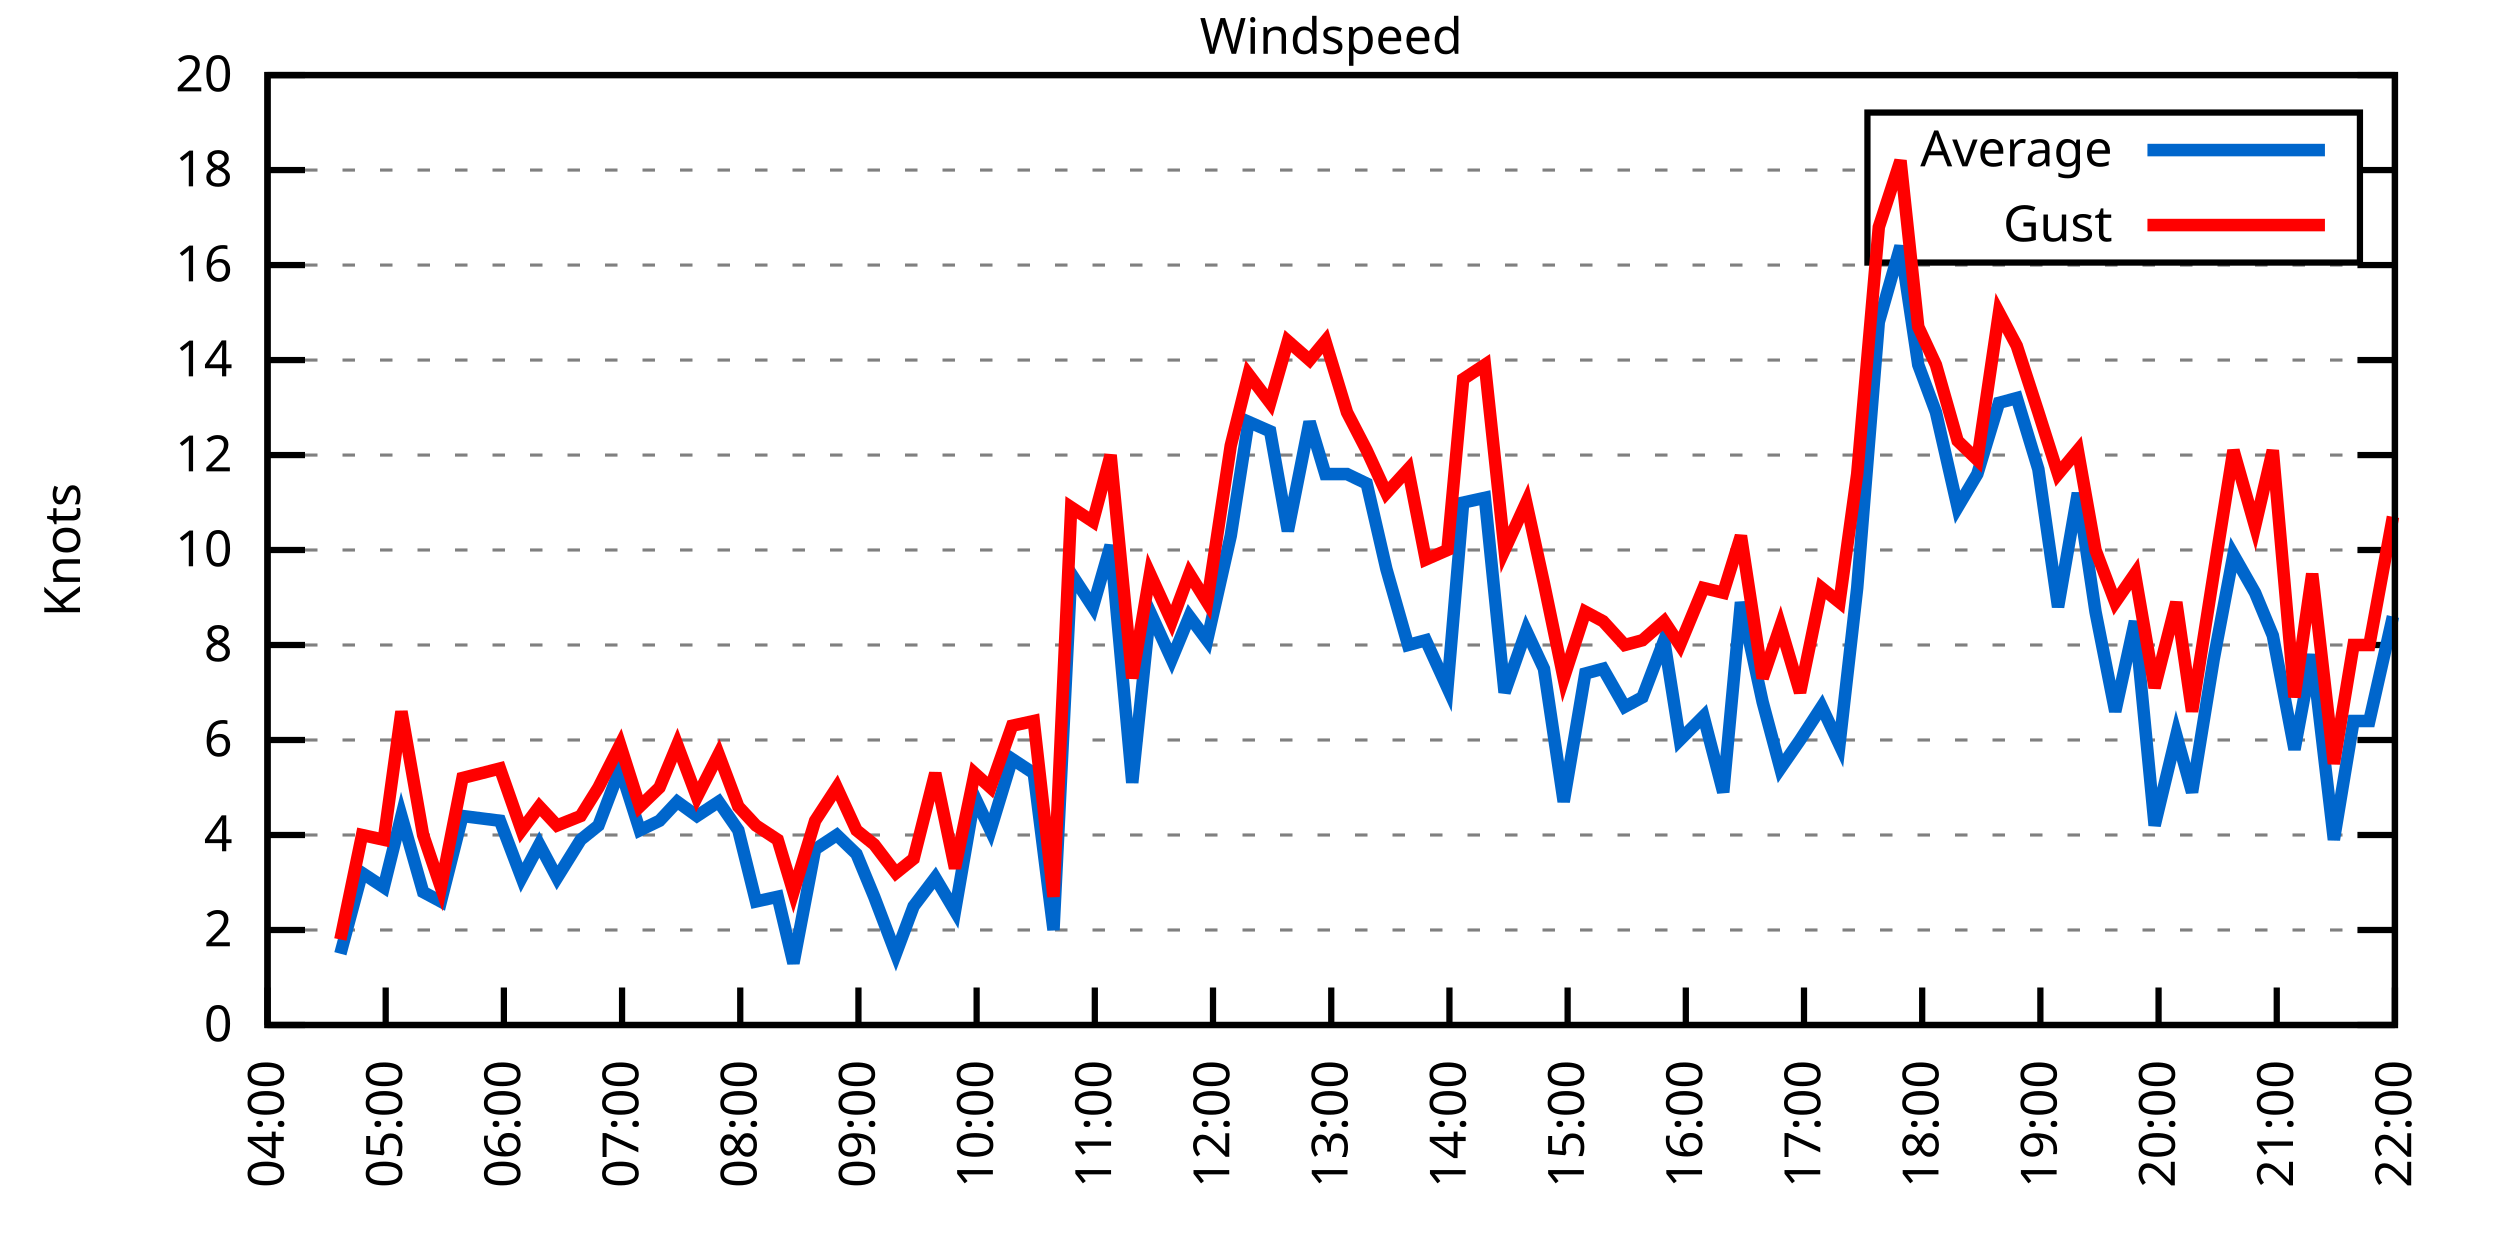
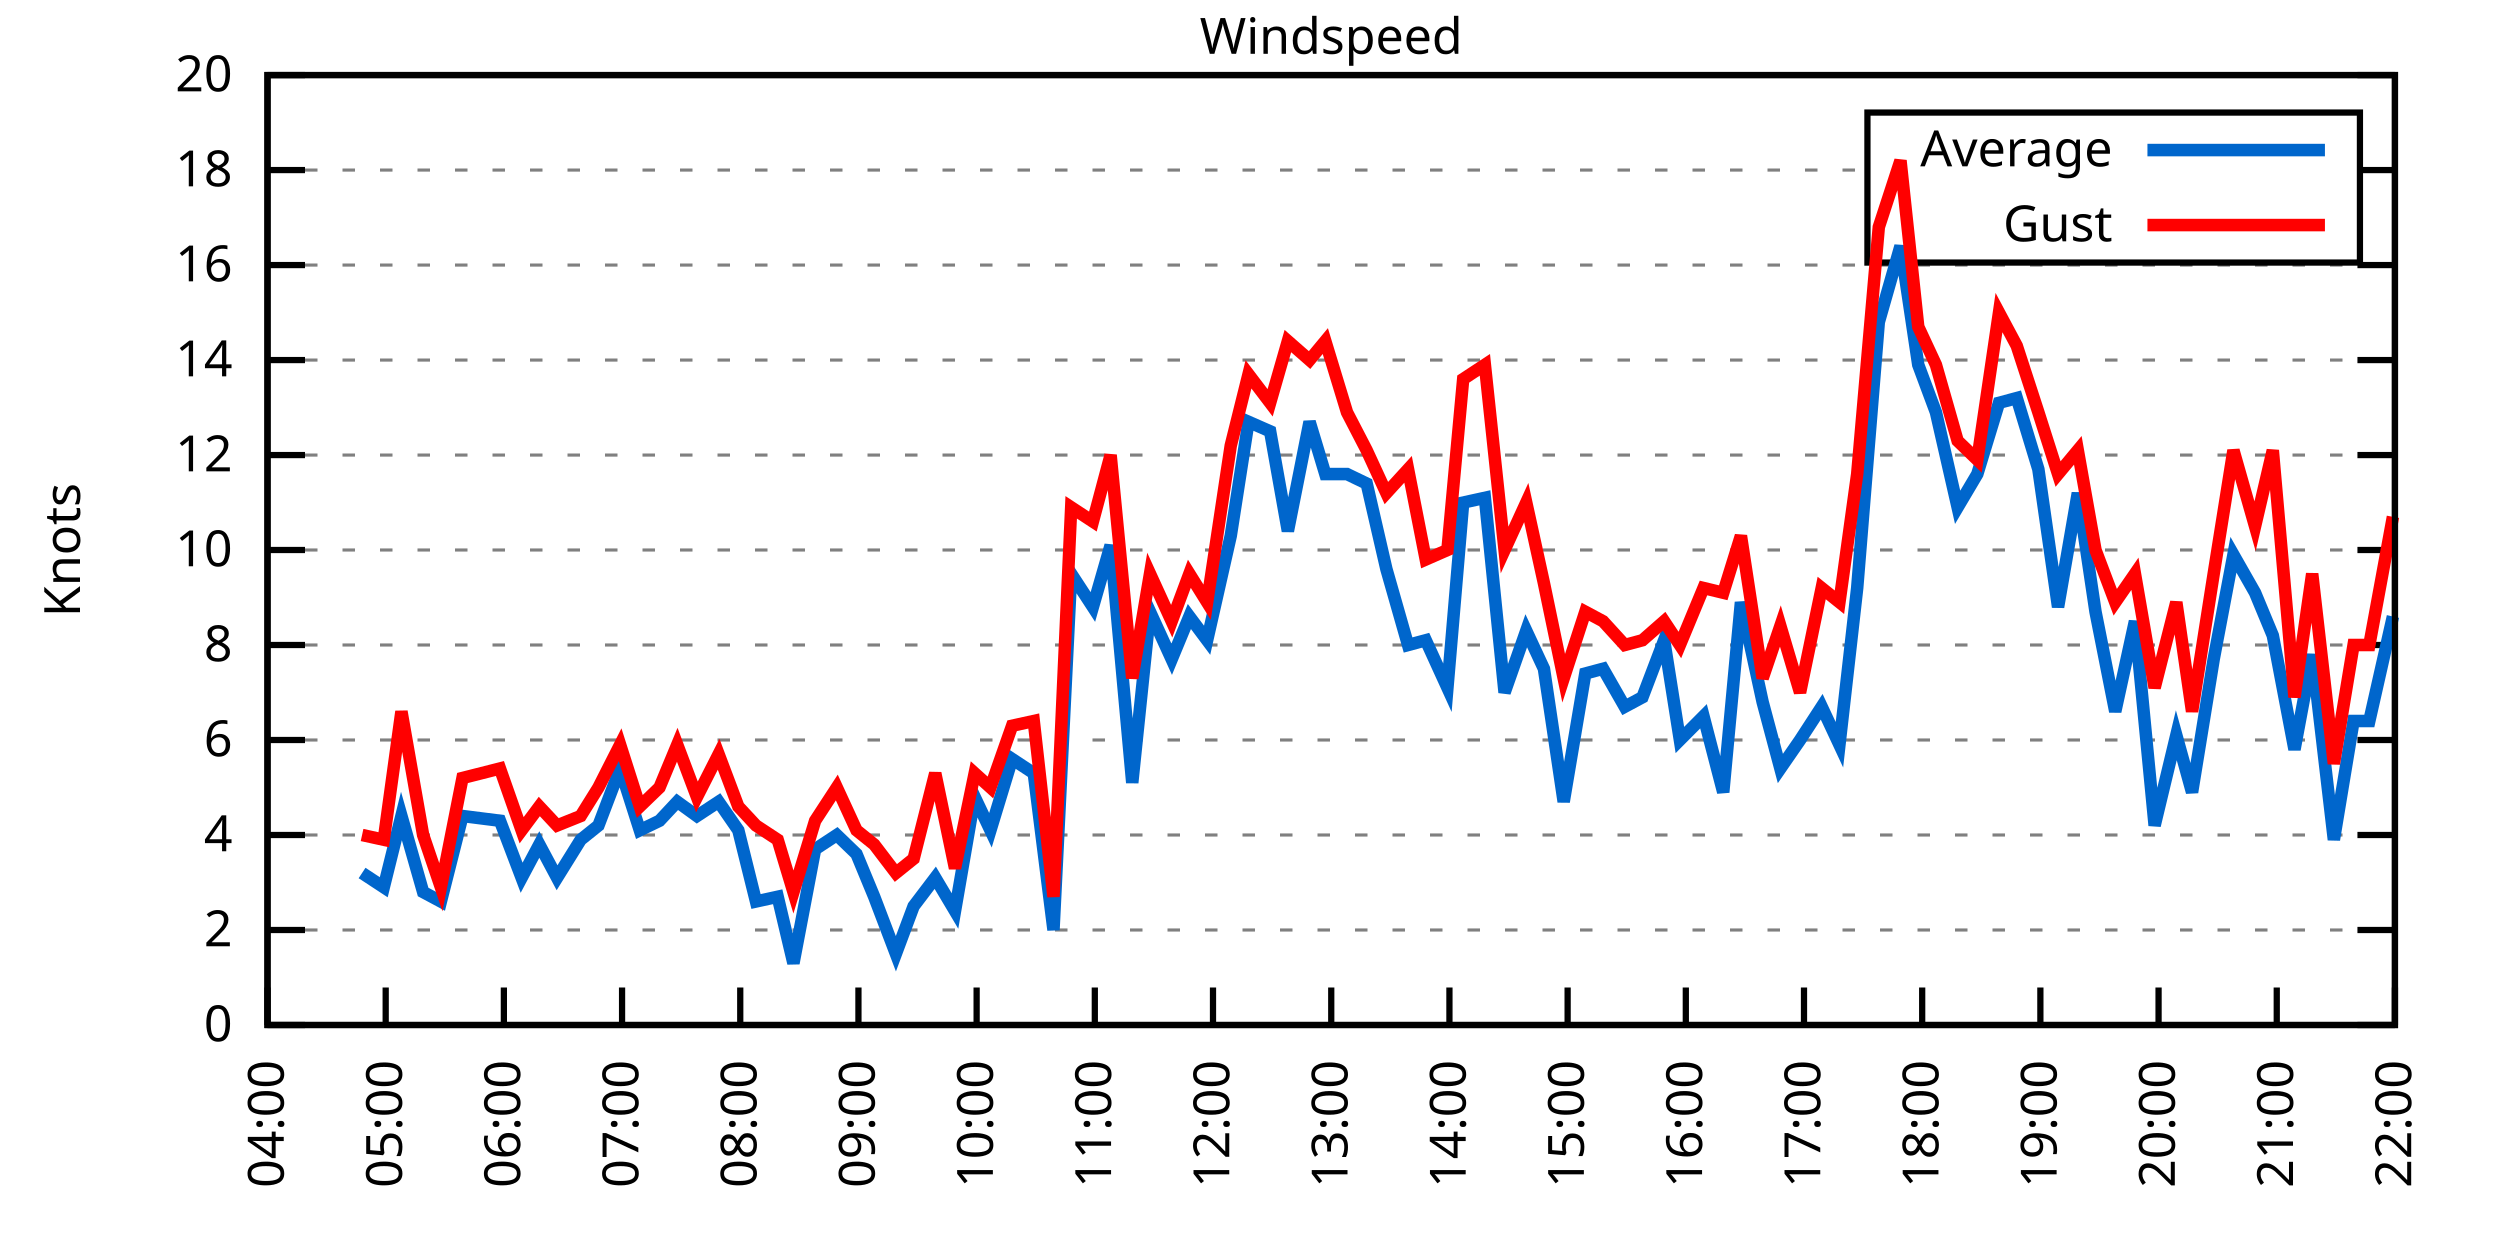
<svg xmlns="http://www.w3.org/2000/svg" xmlns:xlink="http://www.w3.org/1999/xlink" width="400" height="200" viewBox="0 0 400 200">
  <g id="gnuplot_canvas">
    <rect x="0" y="0" width="400" height="200" fill="none" />
    <defs>
      <circle id="gpDot" r="0.5" stroke-width="0.5" stroke="currentColor" />
      <path id="gpPt0" stroke-width="0.333" stroke="currentColor" d="M-1,0 h2 M0,-1 v2" />
      <path id="gpPt1" stroke-width="0.333" stroke="currentColor" d="M-1,-1 L1,1 M1,-1 L-1,1" />
      <path id="gpPt2" stroke-width="0.333" stroke="currentColor" d="M-1,0 L1,0 M0,-1 L0,1 M-1,-1 L1,1 M-1,1 L1,-1" />
      <rect id="gpPt3" stroke-width="0.333" stroke="currentColor" x="-1" y="-1" width="2" height="2" />
      <rect id="gpPt4" stroke-width="0.333" stroke="currentColor" fill="currentColor" x="-1" y="-1" width="2" height="2" />
      <circle id="gpPt5" stroke-width="0.333" stroke="currentColor" cx="0" cy="0" r="1" />
      <use xlink:href="#gpPt5" id="gpPt6" fill="currentColor" stroke="none" />
      <path id="gpPt7" stroke-width="0.333" stroke="currentColor" d="M0,-1.33 L-1.33,0.67 L1.33,0.67 z" />
      <use xlink:href="#gpPt7" id="gpPt8" fill="currentColor" stroke="none" />
      <use xlink:href="#gpPt7" id="gpPt9" stroke="currentColor" transform="rotate(180)" />
      <use xlink:href="#gpPt9" id="gpPt10" fill="currentColor" stroke="none" />
      <use xlink:href="#gpPt3" id="gpPt11" stroke="currentColor" transform="rotate(45)" />
      <use xlink:href="#gpPt11" id="gpPt12" fill="currentColor" stroke="none" />
      <path id="gpPt13" stroke-width="0.333" stroke="currentColor" d="M0,1.330 L1.265,0.411 L0.782,-1.067 L-0.782,-1.076 L-1.265,0.411 z" />
      <use xlink:href="#gpPt13" id="gpPt14" fill="currentColor" stroke="none" />
      <filter id="textbox" filterUnits="objectBoundingBox" x="0" y="0" height="1" width="1">
        <feFlood flood-color="white" flood-opacity="1" result="bgnd" />
        <feComposite in="SourceGraphic" in2="bgnd" operator="atop" />
      </filter>
      <filter id="greybox" filterUnits="objectBoundingBox" x="0" y="0" height="1" width="1">
        <feFlood flood-color="lightgrey" flood-opacity="1" result="grey" />
        <feComposite in="SourceGraphic" in2="grey" operator="atop" />
      </filter>
    </defs>
    <g fill="none" color="white" stroke="currentColor" stroke-width="1.00" stroke-linecap="butt" stroke-linejoin="miter">
</g>
    <g fill="none" color="black" stroke="currentColor" stroke-width="1.00" stroke-linecap="butt" stroke-linejoin="miter">
      <g stroke="none" shape-rendering="crispEdges">
        <polygon fill="rgb(255, 255, 255)" points="42.80,164.00 383.18,164.00 383.18,12.02 42.80,12.02 " />
      </g>
    </g>
    <g fill="none" color="black" stroke="currentColor" stroke-width="1.00" stroke-linecap="butt" stroke-linejoin="miter">
</g>
    <g fill="none" color="black" stroke="black" stroke-width="0.50" stroke-linecap="butt" stroke-linejoin="miter">
</g>
    <g fill="none" color="gray" stroke="currentColor" stroke-width="0.50" stroke-linecap="butt" stroke-linejoin="miter">
      <path stroke="gray" stroke-dasharray="2,4" class="gridline" d="M42.80,164.00 L383.19,164.00  " />
    </g>
    <g fill="none" color="gray" stroke="gray" stroke-width="1.00" stroke-linecap="butt" stroke-linejoin="miter">
</g>
    <g fill="none" color="black" stroke="currentColor" stroke-width="1.00" stroke-linecap="butt" stroke-linejoin="miter">
      <path stroke="black" d="M42.80,164.00 L48.80,164.00 M383.19,164.00 L377.19,164.00  " />
      <g transform="translate(37.20,166.60)" stroke="none" fill="black" font-family="Sans" font-size="8.00" text-anchor="end">
        <text>
          <tspan font-family="Sans"> 0</tspan>
        </text>
      </g>
    </g>
    <g fill="none" color="black" stroke="currentColor" stroke-width="1.00" stroke-linecap="butt" stroke-linejoin="miter">
</g>
    <g fill="none" color="black" stroke="black" stroke-width="0.50" stroke-linecap="butt" stroke-linejoin="miter">
</g>
    <g fill="none" color="gray" stroke="currentColor" stroke-width="0.50" stroke-linecap="butt" stroke-linejoin="miter">
      <path stroke="gray" stroke-dasharray="2,4" class="gridline" d="M42.80,148.80 L383.19,148.80  " />
    </g>
    <g fill="none" color="gray" stroke="gray" stroke-width="1.00" stroke-linecap="butt" stroke-linejoin="miter">
</g>
    <g fill="none" color="black" stroke="currentColor" stroke-width="1.00" stroke-linecap="butt" stroke-linejoin="miter">
      <path stroke="black" d="M42.80,148.80 L48.80,148.80 M383.19,148.80 L377.19,148.80  " />
      <g transform="translate(37.20,151.40)" stroke="none" fill="black" font-family="Sans" font-size="8.00" text-anchor="end">
        <text>
          <tspan font-family="Sans"> 2</tspan>
        </text>
      </g>
    </g>
    <g fill="none" color="black" stroke="currentColor" stroke-width="1.00" stroke-linecap="butt" stroke-linejoin="miter">
</g>
    <g fill="none" color="black" stroke="black" stroke-width="0.50" stroke-linecap="butt" stroke-linejoin="miter">
</g>
    <g fill="none" color="gray" stroke="currentColor" stroke-width="0.50" stroke-linecap="butt" stroke-linejoin="miter">
      <path stroke="gray" stroke-dasharray="2,4" class="gridline" d="M42.80,133.60 L383.19,133.60  " />
    </g>
    <g fill="none" color="gray" stroke="gray" stroke-width="1.00" stroke-linecap="butt" stroke-linejoin="miter">
</g>
    <g fill="none" color="black" stroke="currentColor" stroke-width="1.00" stroke-linecap="butt" stroke-linejoin="miter">
      <path stroke="black" d="M42.80,133.60 L48.80,133.60 M383.19,133.60 L377.19,133.60  " />
      <g transform="translate(37.20,136.20)" stroke="none" fill="black" font-family="Sans" font-size="8.00" text-anchor="end">
        <text>
          <tspan font-family="Sans"> 4</tspan>
        </text>
      </g>
    </g>
    <g fill="none" color="black" stroke="currentColor" stroke-width="1.00" stroke-linecap="butt" stroke-linejoin="miter">
</g>
    <g fill="none" color="black" stroke="black" stroke-width="0.50" stroke-linecap="butt" stroke-linejoin="miter">
</g>
    <g fill="none" color="gray" stroke="currentColor" stroke-width="0.50" stroke-linecap="butt" stroke-linejoin="miter">
      <path stroke="gray" stroke-dasharray="2,4" class="gridline" d="M42.80,118.40 L383.19,118.40  " />
    </g>
    <g fill="none" color="gray" stroke="gray" stroke-width="1.00" stroke-linecap="butt" stroke-linejoin="miter">
</g>
    <g fill="none" color="black" stroke="currentColor" stroke-width="1.00" stroke-linecap="butt" stroke-linejoin="miter">
      <path stroke="black" d="M42.80,118.40 L48.80,118.40 M383.19,118.40 L377.19,118.40  " />
      <g transform="translate(37.20,121.00)" stroke="none" fill="black" font-family="Sans" font-size="8.00" text-anchor="end">
        <text>
          <tspan font-family="Sans"> 6</tspan>
        </text>
      </g>
    </g>
    <g fill="none" color="black" stroke="currentColor" stroke-width="1.00" stroke-linecap="butt" stroke-linejoin="miter">
</g>
    <g fill="none" color="black" stroke="black" stroke-width="0.50" stroke-linecap="butt" stroke-linejoin="miter">
</g>
    <g fill="none" color="gray" stroke="currentColor" stroke-width="0.50" stroke-linecap="butt" stroke-linejoin="miter">
      <path stroke="gray" stroke-dasharray="2,4" class="gridline" d="M42.80,103.20 L383.19,103.20  " />
    </g>
    <g fill="none" color="gray" stroke="gray" stroke-width="1.00" stroke-linecap="butt" stroke-linejoin="miter">
</g>
    <g fill="none" color="black" stroke="currentColor" stroke-width="1.00" stroke-linecap="butt" stroke-linejoin="miter">
      <path stroke="black" d="M42.80,103.20 L48.80,103.20 M383.19,103.20 L377.19,103.20  " />
      <g transform="translate(37.20,105.80)" stroke="none" fill="black" font-family="Sans" font-size="8.00" text-anchor="end">
        <text>
          <tspan font-family="Sans"> 8</tspan>
        </text>
      </g>
    </g>
    <g fill="none" color="black" stroke="currentColor" stroke-width="1.00" stroke-linecap="butt" stroke-linejoin="miter">
</g>
    <g fill="none" color="black" stroke="black" stroke-width="0.50" stroke-linecap="butt" stroke-linejoin="miter">
</g>
    <g fill="none" color="gray" stroke="currentColor" stroke-width="0.50" stroke-linecap="butt" stroke-linejoin="miter">
      <path stroke="gray" stroke-dasharray="2,4" class="gridline" d="M42.80,88.00 L383.19,88.00  " />
    </g>
    <g fill="none" color="gray" stroke="gray" stroke-width="1.00" stroke-linecap="butt" stroke-linejoin="miter">
</g>
    <g fill="none" color="black" stroke="currentColor" stroke-width="1.00" stroke-linecap="butt" stroke-linejoin="miter">
      <path stroke="black" d="M42.80,88.00 L48.80,88.00 M383.19,88.00 L377.19,88.00  " />
      <g transform="translate(37.20,90.60)" stroke="none" fill="black" font-family="Sans" font-size="8.00" text-anchor="end">
        <text>
          <tspan font-family="Sans"> 10</tspan>
        </text>
      </g>
    </g>
    <g fill="none" color="black" stroke="currentColor" stroke-width="1.00" stroke-linecap="butt" stroke-linejoin="miter">
</g>
    <g fill="none" color="black" stroke="black" stroke-width="0.50" stroke-linecap="butt" stroke-linejoin="miter">
</g>
    <g fill="none" color="gray" stroke="currentColor" stroke-width="0.50" stroke-linecap="butt" stroke-linejoin="miter">
      <path stroke="gray" stroke-dasharray="2,4" class="gridline" d="M42.80,72.81 L383.19,72.81  " />
    </g>
    <g fill="none" color="gray" stroke="gray" stroke-width="1.00" stroke-linecap="butt" stroke-linejoin="miter">
</g>
    <g fill="none" color="black" stroke="currentColor" stroke-width="1.00" stroke-linecap="butt" stroke-linejoin="miter">
      <path stroke="black" d="M42.80,72.81 L48.80,72.81 M383.19,72.81 L377.19,72.81  " />
      <g transform="translate(37.20,75.41)" stroke="none" fill="black" font-family="Sans" font-size="8.00" text-anchor="end">
        <text>
          <tspan font-family="Sans"> 12</tspan>
        </text>
      </g>
    </g>
    <g fill="none" color="black" stroke="currentColor" stroke-width="1.00" stroke-linecap="butt" stroke-linejoin="miter">
</g>
    <g fill="none" color="black" stroke="black" stroke-width="0.50" stroke-linecap="butt" stroke-linejoin="miter">
</g>
    <g fill="none" color="gray" stroke="currentColor" stroke-width="0.50" stroke-linecap="butt" stroke-linejoin="miter">
      <path stroke="gray" stroke-dasharray="2,4" class="gridline" d="M42.80,57.61 L383.19,57.61  " />
    </g>
    <g fill="none" color="gray" stroke="gray" stroke-width="1.00" stroke-linecap="butt" stroke-linejoin="miter">
</g>
    <g fill="none" color="black" stroke="currentColor" stroke-width="1.00" stroke-linecap="butt" stroke-linejoin="miter">
      <path stroke="black" d="M42.80,57.61 L48.80,57.61 M383.19,57.61 L377.19,57.61  " />
      <g transform="translate(37.20,60.21)" stroke="none" fill="black" font-family="Sans" font-size="8.00" text-anchor="end">
        <text>
          <tspan font-family="Sans"> 14</tspan>
        </text>
      </g>
    </g>
    <g fill="none" color="black" stroke="currentColor" stroke-width="1.00" stroke-linecap="butt" stroke-linejoin="miter">
</g>
    <g fill="none" color="black" stroke="black" stroke-width="0.50" stroke-linecap="butt" stroke-linejoin="miter">
</g>
    <g fill="none" color="gray" stroke="currentColor" stroke-width="0.50" stroke-linecap="butt" stroke-linejoin="miter">
      <path stroke="gray" stroke-dasharray="2,4" class="gridline" d="M42.80,42.41 L383.19,42.41  " />
    </g>
    <g fill="none" color="gray" stroke="gray" stroke-width="1.00" stroke-linecap="butt" stroke-linejoin="miter">
</g>
    <g fill="none" color="black" stroke="currentColor" stroke-width="1.00" stroke-linecap="butt" stroke-linejoin="miter">
      <path stroke="black" d="M42.80,42.41 L48.80,42.41 M383.19,42.41 L377.19,42.41  " />
      <g transform="translate(37.20,45.01)" stroke="none" fill="black" font-family="Sans" font-size="8.00" text-anchor="end">
        <text>
          <tspan font-family="Sans"> 16</tspan>
        </text>
      </g>
    </g>
    <g fill="none" color="black" stroke="currentColor" stroke-width="1.00" stroke-linecap="butt" stroke-linejoin="miter">
</g>
    <g fill="none" color="black" stroke="black" stroke-width="0.50" stroke-linecap="butt" stroke-linejoin="miter">
</g>
    <g fill="none" color="gray" stroke="currentColor" stroke-width="0.50" stroke-linecap="butt" stroke-linejoin="miter">
      <path stroke="gray" stroke-dasharray="2,4" class="gridline" d="M42.80,27.21 L298.79,27.21 M377.59,27.21 L383.19,27.21  " />
    </g>
    <g fill="none" color="gray" stroke="gray" stroke-width="1.00" stroke-linecap="butt" stroke-linejoin="miter">
</g>
    <g fill="none" color="black" stroke="currentColor" stroke-width="1.00" stroke-linecap="butt" stroke-linejoin="miter">
      <path stroke="black" d="M42.80,27.21 L48.80,27.21 M383.19,27.21 L377.19,27.21  " />
      <g transform="translate(37.20,29.81)" stroke="none" fill="black" font-family="Sans" font-size="8.00" text-anchor="end">
        <text>
          <tspan font-family="Sans"> 18</tspan>
        </text>
      </g>
    </g>
    <g fill="none" color="black" stroke="currentColor" stroke-width="1.00" stroke-linecap="butt" stroke-linejoin="miter">
</g>
    <g fill="none" color="black" stroke="black" stroke-width="0.50" stroke-linecap="butt" stroke-linejoin="miter">
</g>
    <g fill="none" color="gray" stroke="currentColor" stroke-width="0.50" stroke-linecap="butt" stroke-linejoin="miter">
      <path stroke="gray" stroke-dasharray="2,4" class="gridline" d="M42.80,12.01 L383.19,12.01  " />
    </g>
    <g fill="none" color="gray" stroke="gray" stroke-width="1.00" stroke-linecap="butt" stroke-linejoin="miter">
</g>
    <g fill="none" color="black" stroke="currentColor" stroke-width="1.00" stroke-linecap="butt" stroke-linejoin="miter">
      <path stroke="black" d="M42.80,12.01 L48.80,12.01 M383.19,12.01 L377.19,12.01  " />
      <g transform="translate(37.20,14.61)" stroke="none" fill="black" font-family="Sans" font-size="8.00" text-anchor="end">
        <text>
          <tspan font-family="Sans"> 20</tspan>
        </text>
      </g>
    </g>
    <g fill="none" color="black" stroke="currentColor" stroke-width="1.00" stroke-linecap="butt" stroke-linejoin="miter">
      <path stroke="black" d="M42.80,164.00 L42.80,158.00  " />
      <g transform="translate(45.40,169.60) rotate(270.00)" stroke="none" fill="black" font-family="Sans" font-size="8.00" text-anchor="end">
        <text>
          <tspan font-family="Sans">04:00</tspan>
        </text>
      </g>
    </g>
    <g fill="none" color="black" stroke="currentColor" stroke-width="1.00" stroke-linecap="butt" stroke-linejoin="miter">
      <path stroke="black" d="M61.71,164.00 L61.71,158.00  " />
      <g transform="translate(64.31,169.60) rotate(270.00)" stroke="none" fill="black" font-family="Sans" font-size="8.00" text-anchor="end">
        <text>
          <tspan font-family="Sans">05:00</tspan>
        </text>
      </g>
    </g>
    <g fill="none" color="black" stroke="currentColor" stroke-width="1.00" stroke-linecap="butt" stroke-linejoin="miter">
      <path stroke="black" d="M80.62,164.00 L80.62,158.00  " />
      <g transform="translate(83.22,169.60) rotate(270.00)" stroke="none" fill="black" font-family="Sans" font-size="8.00" text-anchor="end">
        <text>
          <tspan font-family="Sans">06:00</tspan>
        </text>
      </g>
    </g>
    <g fill="none" color="black" stroke="currentColor" stroke-width="1.00" stroke-linecap="butt" stroke-linejoin="miter">
      <path stroke="black" d="M99.53,164.00 L99.53,158.00  " />
      <g transform="translate(102.13,169.60) rotate(270.00)" stroke="none" fill="black" font-family="Sans" font-size="8.00" text-anchor="end">
        <text>
          <tspan font-family="Sans">07:00</tspan>
        </text>
      </g>
    </g>
    <g fill="none" color="black" stroke="currentColor" stroke-width="1.00" stroke-linecap="butt" stroke-linejoin="miter">
      <path stroke="black" d="M118.44,164.00 L118.44,158.00  " />
      <g transform="translate(121.04,169.60) rotate(270.00)" stroke="none" fill="black" font-family="Sans" font-size="8.00" text-anchor="end">
        <text>
          <tspan font-family="Sans">08:00</tspan>
        </text>
      </g>
    </g>
    <g fill="none" color="black" stroke="currentColor" stroke-width="1.00" stroke-linecap="butt" stroke-linejoin="miter">
      <path stroke="black" d="M137.35,164.00 L137.35,158.00  " />
      <g transform="translate(139.95,169.60) rotate(270.00)" stroke="none" fill="black" font-family="Sans" font-size="8.00" text-anchor="end">
        <text>
          <tspan font-family="Sans">09:00</tspan>
        </text>
      </g>
    </g>
    <g fill="none" color="black" stroke="currentColor" stroke-width="1.00" stroke-linecap="butt" stroke-linejoin="miter">
      <path stroke="black" d="M156.26,164.00 L156.26,158.00  " />
      <g transform="translate(158.86,169.60) rotate(270.00)" stroke="none" fill="black" font-family="Sans" font-size="8.00" text-anchor="end">
        <text>
          <tspan font-family="Sans">10:00</tspan>
        </text>
      </g>
    </g>
    <g fill="none" color="black" stroke="currentColor" stroke-width="1.00" stroke-linecap="butt" stroke-linejoin="miter">
      <path stroke="black" d="M175.17,164.00 L175.17,158.00  " />
      <g transform="translate(177.77,169.60) rotate(270.00)" stroke="none" fill="black" font-family="Sans" font-size="8.00" text-anchor="end">
        <text>
          <tspan font-family="Sans">11:00</tspan>
        </text>
      </g>
    </g>
    <g fill="none" color="black" stroke="currentColor" stroke-width="1.00" stroke-linecap="butt" stroke-linejoin="miter">
      <path stroke="black" d="M194.08,164.00 L194.08,158.00  " />
      <g transform="translate(196.68,169.60) rotate(270.00)" stroke="none" fill="black" font-family="Sans" font-size="8.00" text-anchor="end">
        <text>
          <tspan font-family="Sans">12:00</tspan>
        </text>
      </g>
    </g>
    <g fill="none" color="black" stroke="currentColor" stroke-width="1.00" stroke-linecap="butt" stroke-linejoin="miter">
      <path stroke="black" d="M213.00,164.00 L213.00,158.00  " />
      <g transform="translate(215.60,169.60) rotate(270.00)" stroke="none" fill="black" font-family="Sans" font-size="8.00" text-anchor="end">
        <text>
          <tspan font-family="Sans">13:00</tspan>
        </text>
      </g>
    </g>
    <g fill="none" color="black" stroke="currentColor" stroke-width="1.00" stroke-linecap="butt" stroke-linejoin="miter">
      <path stroke="black" d="M231.91,164.00 L231.91,158.00  " />
      <g transform="translate(234.51,169.60) rotate(270.00)" stroke="none" fill="black" font-family="Sans" font-size="8.00" text-anchor="end">
        <text>
          <tspan font-family="Sans">14:00</tspan>
        </text>
      </g>
    </g>
    <g fill="none" color="black" stroke="currentColor" stroke-width="1.00" stroke-linecap="butt" stroke-linejoin="miter">
      <path stroke="black" d="M250.82,164.00 L250.82,158.00  " />
      <g transform="translate(253.42,169.60) rotate(270.00)" stroke="none" fill="black" font-family="Sans" font-size="8.00" text-anchor="end">
        <text>
          <tspan font-family="Sans">15:00</tspan>
        </text>
      </g>
    </g>
    <g fill="none" color="black" stroke="currentColor" stroke-width="1.00" stroke-linecap="butt" stroke-linejoin="miter">
      <path stroke="black" d="M269.73,164.00 L269.73,158.00  " />
      <g transform="translate(272.33,169.60) rotate(270.00)" stroke="none" fill="black" font-family="Sans" font-size="8.00" text-anchor="end">
        <text>
          <tspan font-family="Sans">16:00</tspan>
        </text>
      </g>
    </g>
    <g fill="none" color="black" stroke="currentColor" stroke-width="1.00" stroke-linecap="butt" stroke-linejoin="miter">
      <path stroke="black" d="M288.64,164.00 L288.64,158.00  " />
      <g transform="translate(291.24,169.60) rotate(270.00)" stroke="none" fill="black" font-family="Sans" font-size="8.00" text-anchor="end">
        <text>
          <tspan font-family="Sans">17:00</tspan>
        </text>
      </g>
    </g>
    <g fill="none" color="black" stroke="currentColor" stroke-width="1.00" stroke-linecap="butt" stroke-linejoin="miter">
      <path stroke="black" d="M307.55,164.00 L307.55,158.00  " />
      <g transform="translate(310.15,169.60) rotate(270.00)" stroke="none" fill="black" font-family="Sans" font-size="8.00" text-anchor="end">
        <text>
          <tspan font-family="Sans">18:00</tspan>
        </text>
      </g>
    </g>
    <g fill="none" color="black" stroke="currentColor" stroke-width="1.00" stroke-linecap="butt" stroke-linejoin="miter">
      <path stroke="black" d="M326.46,164.00 L326.46,158.00  " />
      <g transform="translate(329.06,169.60) rotate(270.00)" stroke="none" fill="black" font-family="Sans" font-size="8.00" text-anchor="end">
        <text>
          <tspan font-family="Sans">19:00</tspan>
        </text>
      </g>
    </g>
    <g fill="none" color="black" stroke="currentColor" stroke-width="1.00" stroke-linecap="butt" stroke-linejoin="miter">
      <path stroke="black" d="M345.37,164.00 L345.37,158.00  " />
      <g transform="translate(347.97,169.60) rotate(270.00)" stroke="none" fill="black" font-family="Sans" font-size="8.00" text-anchor="end">
        <text>
          <tspan font-family="Sans">20:00</tspan>
        </text>
      </g>
    </g>
    <g fill="none" color="black" stroke="currentColor" stroke-width="1.00" stroke-linecap="butt" stroke-linejoin="miter">
      <path stroke="black" d="M364.28,164.00 L364.28,158.00  " />
      <g transform="translate(366.88,169.60) rotate(270.00)" stroke="none" fill="black" font-family="Sans" font-size="8.00" text-anchor="end">
        <text>
          <tspan font-family="Sans">21:00</tspan>
        </text>
      </g>
    </g>
    <g fill="none" color="black" stroke="currentColor" stroke-width="1.00" stroke-linecap="butt" stroke-linejoin="miter">
      <path stroke="black" d="M383.19,164.00 L383.19,158.00  " />
      <g transform="translate(385.79,169.60) rotate(270.00)" stroke="none" fill="black" font-family="Sans" font-size="8.00" text-anchor="end">
        <text>
          <tspan font-family="Sans">22:00</tspan>
        </text>
      </g>
    </g>
    <g fill="none" color="black" stroke="currentColor" stroke-width="1.00" stroke-linecap="butt" stroke-linejoin="miter">
</g>
    <g fill="none" color="black" stroke="currentColor" stroke-width="1.00" stroke-linecap="butt" stroke-linejoin="miter">
      <path stroke="black" d="M42.80,12.01 L42.80,164.00 L383.19,164.00 L383.19,12.01 L42.80,12.01 Z  " />
    </g>
    <g fill="none" color="black" stroke="currentColor" stroke-width="1.00" stroke-linecap="butt" stroke-linejoin="miter">
</g>
    <g fill="none" color="black" stroke="currentColor" stroke-width="1.00" stroke-linecap="butt" stroke-linejoin="miter">
      <path stroke="black" d="M298.79,42.01 L298.79,18.01 L377.59,18.01 L377.59,42.01 L298.79,42.01 Z  " />
    </g>
    <g id="Windspeed_plot_1">
      <g fill="none" color="white" stroke="black" stroke-width="2.00" stroke-linecap="butt" stroke-linejoin="miter">
</g>
      <g fill="none" color="black" stroke="currentColor" stroke-width="2.00" stroke-linecap="butt" stroke-linejoin="miter">
        <g transform="translate(337.99,26.61)" stroke="none" fill="black" font-family="Sans" font-size="8.00" text-anchor="end">
          <text>
            <tspan font-family="Sans">Average</tspan>
          </text>
        </g>
      </g>
      <g fill="none" color="black" stroke="currentColor" stroke-width="2.00" stroke-linecap="butt" stroke-linejoin="miter">
-         <path stroke="rgb(  0, 102, 204)" d="M343.59,24.01 L371.99,24.01 M54.46,152.60 L57.93,139.68 L61.40,141.96 L64.23,130.56 L67.70,142.72 L70.54,144.24   L74.00,130.56 L79.99,131.32 L83.46,140.44 L86.29,135.12 L89.13,140.44 L92.91,134.36 L95.75,132.08 L99.22,122.96   L102.37,132.84 L105.52,131.32 L108.36,128.28 L111.51,130.56 L114.98,128.28 L118.13,132.84 L120.96,144.24 L124.43,143.48   L126.95,154.12 L130.42,135.88 L133.89,133.60 L137.04,136.64 L139.87,143.48 L143.34,152.60 L146.18,145.00 L149.64,140.44   L152.80,145.76 L155.95,127.52 L158.47,132.84 L161.94,121.44 L165.40,123.72 L168.56,148.80 L171.39,91.80 L174.86,97.12   L177.70,87.25 L181.16,125.24 L184.00,97.88 L187.47,105.48 L190.30,98.64 L193.14,102.44 L196.92,85.73 L199.76,67.49   L203.22,69.01 L206.06,84.97 L209.53,67.49 L212.05,75.85 L215.52,75.85 L218.67,77.37 L221.82,91.04 L225.29,103.20   L228.12,102.44 L231.59,110.04 L234.11,80.41 L237.58,79.65 L240.73,110.80 L244.20,100.92 L247.03,107.00 L250.19,128.28   L253.65,107.76 L256.49,107.00 L259.96,113.08 L262.79,111.56 L266.26,102.44 L268.78,118.40 L272.56,114.60 L275.72,126.76   L278.55,96.36 L282.02,112.32 L284.86,122.96 L288.01,118.40 L291.47,113.08 L294.31,119.16 L297.15,94.08 L300.61,51.53   L304.08,39.37 L306.92,58.37 L309.75,65.97 L313.22,81.17 L316.37,75.85 L319.84,64.45 L322.68,63.69 L326.14,75.09   L329.29,97.12 L332.45,78.89 L335.28,97.88 L338.44,113.84 L341.59,99.40 L344.74,132.08 L348.21,117.64 L350.73,126.76   L354.19,105.48 L357.35,88.76 L360.81,94.84 L363.65,101.68 L367.12,119.92 L369.95,104.72 L373.42,134.36 L376.57,115.36   L379.09,115.36 L382.87,98.64  " />
+         <path stroke="rgb(  0, 102, 204)" d="M343.59,24.01 L371.99,24.01 M57.93,139.68 L61.40,141.96 L64.23,130.56 L67.70,142.72 L70.54,144.24 L74.00,130.56   L79.99,131.32 L83.46,140.44 L86.29,135.12 L89.13,140.44 L92.91,134.36 L95.75,132.08 L99.22,122.96 L102.37,132.84   L105.52,131.32 L108.36,128.28 L111.51,130.56 L114.98,128.28 L118.13,132.84 L120.96,144.24 L124.43,143.48 L126.95,154.12   L130.42,135.88 L133.89,133.60 L137.04,136.64 L139.87,143.48 L143.34,152.60 L146.18,145.00 L149.64,140.44 L152.80,145.76   L155.95,127.52 L158.47,132.84 L161.94,121.44 L165.40,123.72 L168.56,148.80 L171.39,91.80 L174.86,97.12 L177.70,87.25   L181.16,125.24 L184.00,97.88 L187.47,105.48 L190.30,98.64 L193.14,102.44 L196.92,85.73 L199.76,67.49 L203.22,69.01   L206.06,84.97 L209.53,67.49 L212.05,75.85 L215.52,75.85 L218.67,77.37 L221.82,91.04 L225.29,103.20 L228.12,102.44   L231.59,110.04 L234.11,80.41 L237.58,79.65 L240.73,110.80 L244.20,100.92 L247.03,107.00 L250.19,128.28 L253.65,107.76   L256.49,107.00 L259.96,113.08 L262.79,111.56 L266.26,102.44 L268.78,118.40 L272.56,114.60 L275.72,126.76 L278.55,96.36   L282.02,112.32 L284.86,122.96 L288.01,118.40 L291.47,113.08 L294.31,119.16 L297.15,94.08 L300.61,51.53 L304.08,39.37   L306.92,58.37 L309.75,65.97 L313.22,81.17 L316.37,75.85 L319.84,64.45 L322.68,63.69 L326.14,75.09 L329.29,97.12   L332.45,78.89 L335.28,97.88 L338.44,113.84 L341.59,99.40 L344.74,132.08 L348.21,117.64 L350.73,126.76 L354.19,105.48   L357.35,88.76 L360.81,94.84 L363.65,101.68 L367.12,119.92 L369.95,104.72 L373.42,134.36 L376.57,115.36 L379.09,115.36   L382.87,98.64  " />
      </g>
    </g>
    <g id="Windspeed_plot_2">
      <g fill="none" color="black" stroke="currentColor" stroke-width="2.00" stroke-linecap="butt" stroke-linejoin="miter">
        <g transform="translate(337.99,38.61)" stroke="none" fill="black" font-family="Sans" font-size="8.00" text-anchor="end">
          <text>
            <tspan font-family="Sans">Gust</tspan>
          </text>
        </g>
      </g>
      <g fill="none" color="black" stroke="currentColor" stroke-width="2.00" stroke-linecap="butt" stroke-linejoin="miter">
-         <path stroke="rgb(255,   0,   0)" d="M343.59,36.01 L371.99,36.01 M54.46,150.32 L57.93,133.60 L61.40,134.36 L64.23,113.84 L67.70,133.60 L70.54,141.96   L74.00,124.48 L79.99,122.96 L83.46,132.84 L86.29,129.04 L89.13,132.08 L92.91,130.56 L95.75,126.00 L99.22,119.16   L102.37,129.04 L105.52,126.00 L108.36,119.16 L111.51,127.52 L114.98,120.68 L118.13,129.04 L120.96,132.08 L124.43,134.36   L126.95,142.72 L130.42,131.32 L133.89,126.00 L137.04,132.84 L139.87,135.12 L143.34,139.68 L146.18,137.40 L149.64,123.72   L152.80,138.92 L155.95,123.72 L158.47,126.00 L161.94,116.12 L165.40,115.36 L168.56,143.48 L171.39,81.17 L174.86,83.45   L177.70,72.81 L181.16,108.52 L184.00,91.80 L187.47,99.40 L190.30,91.80 L193.14,96.36 L196.92,71.29 L199.76,59.89   L203.22,64.45 L206.06,54.57 L209.53,57.61 L212.05,54.57 L215.52,65.97 L218.67,72.05 L221.82,78.89 L225.29,75.09   L228.12,89.52 L231.59,88.00 L234.11,60.65 L237.58,58.37 L240.73,88.00 L244.20,80.41 L247.03,93.32 L250.19,108.52   L253.65,97.88 L256.49,99.40 L259.96,103.20 L262.79,102.44 L266.26,99.40 L268.78,103.20 L272.56,94.08 L275.72,94.84   L278.55,85.73 L282.02,108.52 L284.86,100.16 L288.01,110.80 L291.47,94.08 L294.31,96.36 L297.15,75.85 L300.61,36.33   L304.08,25.69 L306.92,52.29 L309.75,58.37 L313.22,70.53 L316.37,73.57 L319.84,50.01 L322.68,55.33 L326.14,65.97   L329.29,75.85 L332.45,72.05 L335.28,88.00 L338.44,96.36 L341.59,91.80 L344.74,110.04 L348.21,96.36 L350.73,113.84   L354.19,91.80 L357.35,72.05 L360.81,84.21 L363.65,72.05 L367.12,111.56 L369.95,91.80 L373.42,122.20 L376.57,103.20   L379.09,103.20 L382.87,82.69  " />
+         <path stroke="rgb(255,   0,   0)" d="M343.59,36.01 L371.99,36.01 M57.93,133.60 L61.40,134.36 L64.23,113.84 L67.70,133.60 L70.54,141.96 L74.00,124.48   L79.99,122.96 L83.46,132.84 L86.29,129.04 L89.13,132.08 L92.91,130.56 L95.75,126.00 L99.22,119.16 L102.37,129.04   L105.52,126.00 L108.36,119.16 L111.51,127.52 L114.98,120.68 L118.13,129.04 L120.96,132.08 L124.43,134.36 L126.95,142.72   L130.42,131.32 L133.89,126.00 L137.04,132.84 L139.87,135.12 L143.34,139.68 L146.18,137.40 L149.64,123.72 L152.80,138.92   L155.95,123.72 L158.47,126.00 L161.94,116.12 L165.40,115.36 L168.56,143.48 L171.39,81.17 L174.86,83.45 L177.70,72.81   L181.16,108.52 L184.00,91.80 L187.47,99.40 L190.30,91.80 L193.14,96.36 L196.92,71.29 L199.76,59.89 L203.22,64.45   L206.06,54.57 L209.53,57.61 L212.05,54.57 L215.52,65.97 L218.67,72.05 L221.82,78.89 L225.29,75.09 L228.12,89.52   L231.59,88.00 L234.11,60.65 L237.58,58.37 L240.73,88.00 L244.20,80.41 L247.03,93.32 L250.19,108.52 L253.65,97.88   L256.49,99.40 L259.96,103.20 L262.79,102.44 L266.26,99.40 L268.78,103.20 L272.56,94.08 L275.72,94.84 L278.55,85.73   L282.02,108.52 L284.86,100.16 L288.01,110.80 L291.47,94.08 L294.31,96.36 L297.15,75.85 L300.61,36.33 L304.08,25.69   L306.92,52.29 L309.75,58.37 L313.22,70.53 L316.37,73.57 L319.84,50.01 L322.68,55.33 L326.14,65.97 L329.29,75.85   L332.45,72.05 L335.28,88.00 L338.44,96.36 L341.59,91.80 L344.74,110.04 L348.21,96.36 L350.73,113.84 L354.19,91.80   L357.35,72.05 L360.81,84.21 L363.65,72.05 L367.12,111.56 L369.95,91.80 L373.42,122.20 L376.57,103.20 L379.09,103.20   L382.87,82.69  " />
      </g>
    </g>
    <g fill="none" color="black" stroke="currentColor" stroke-width="2.00" stroke-linecap="butt" stroke-linejoin="miter">
</g>
    <g fill="none" color="black" stroke="black" stroke-width="1.00" stroke-linecap="butt" stroke-linejoin="miter">
</g>
    <g fill="none" color="black" stroke="currentColor" stroke-width="1.00" stroke-linecap="butt" stroke-linejoin="miter">
      <path stroke="black" d="M42.80,12.01 L42.80,164.00 L383.19,164.00 L383.19,12.01 L42.80,12.01 Z  " />
      <g transform="translate(12.80,88.01) rotate(270.00)" stroke="none" fill="black" font-family="Sans" font-size="8.00" text-anchor="middle">
        <text>
          <tspan font-family="Sans">Knots</tspan>
        </text>
      </g>
    </g>
    <g fill="none" color="black" stroke="currentColor" stroke-width="1.00" stroke-linecap="butt" stroke-linejoin="miter">
</g>
    <g fill="none" color="black" stroke="currentColor" stroke-width="1.00" stroke-linecap="butt" stroke-linejoin="miter">
      <g transform="translate(212.99,8.61)" stroke="none" fill="black" font-family="Sans" font-size="8.00" text-anchor="middle">
        <text>
          <tspan font-family="Sans">Windspeed</tspan>
        </text>
      </g>
    </g>
    <g fill="none" color="black" stroke="currentColor" stroke-width="1.00" stroke-linecap="butt" stroke-linejoin="miter">
</g>
  </g>
</svg>
